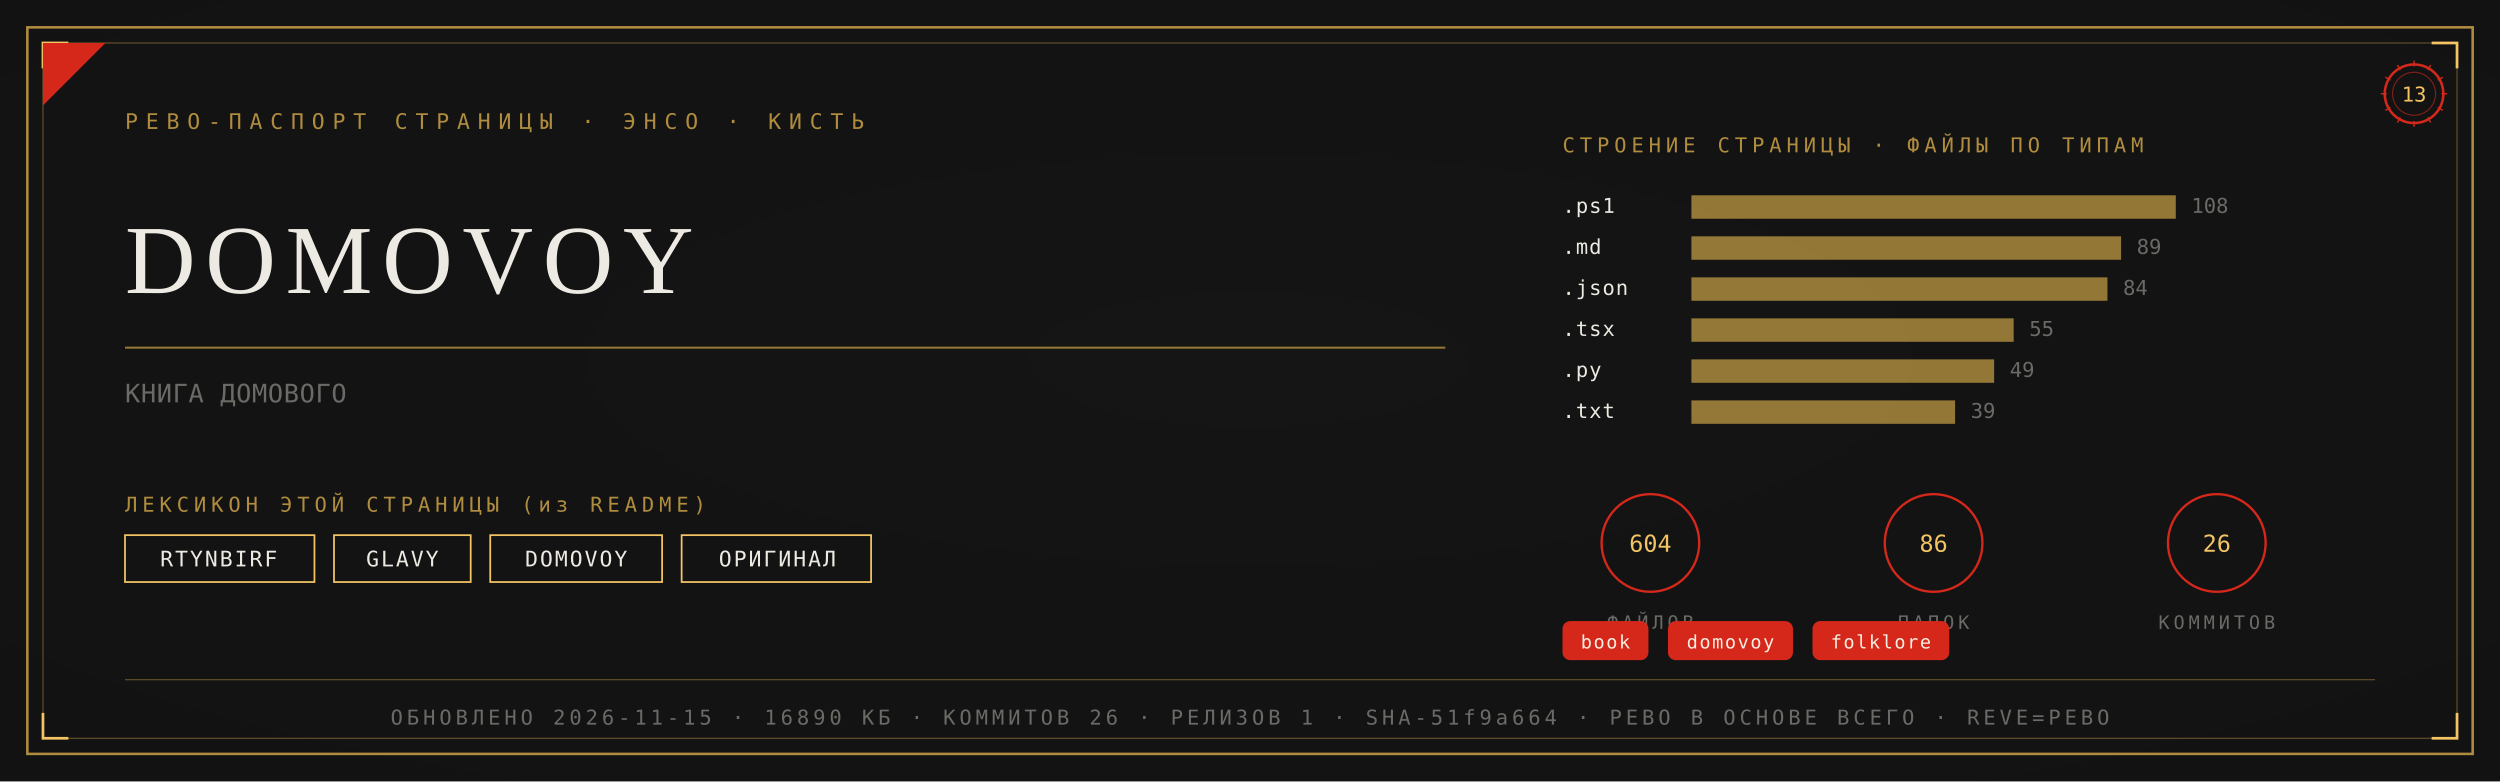
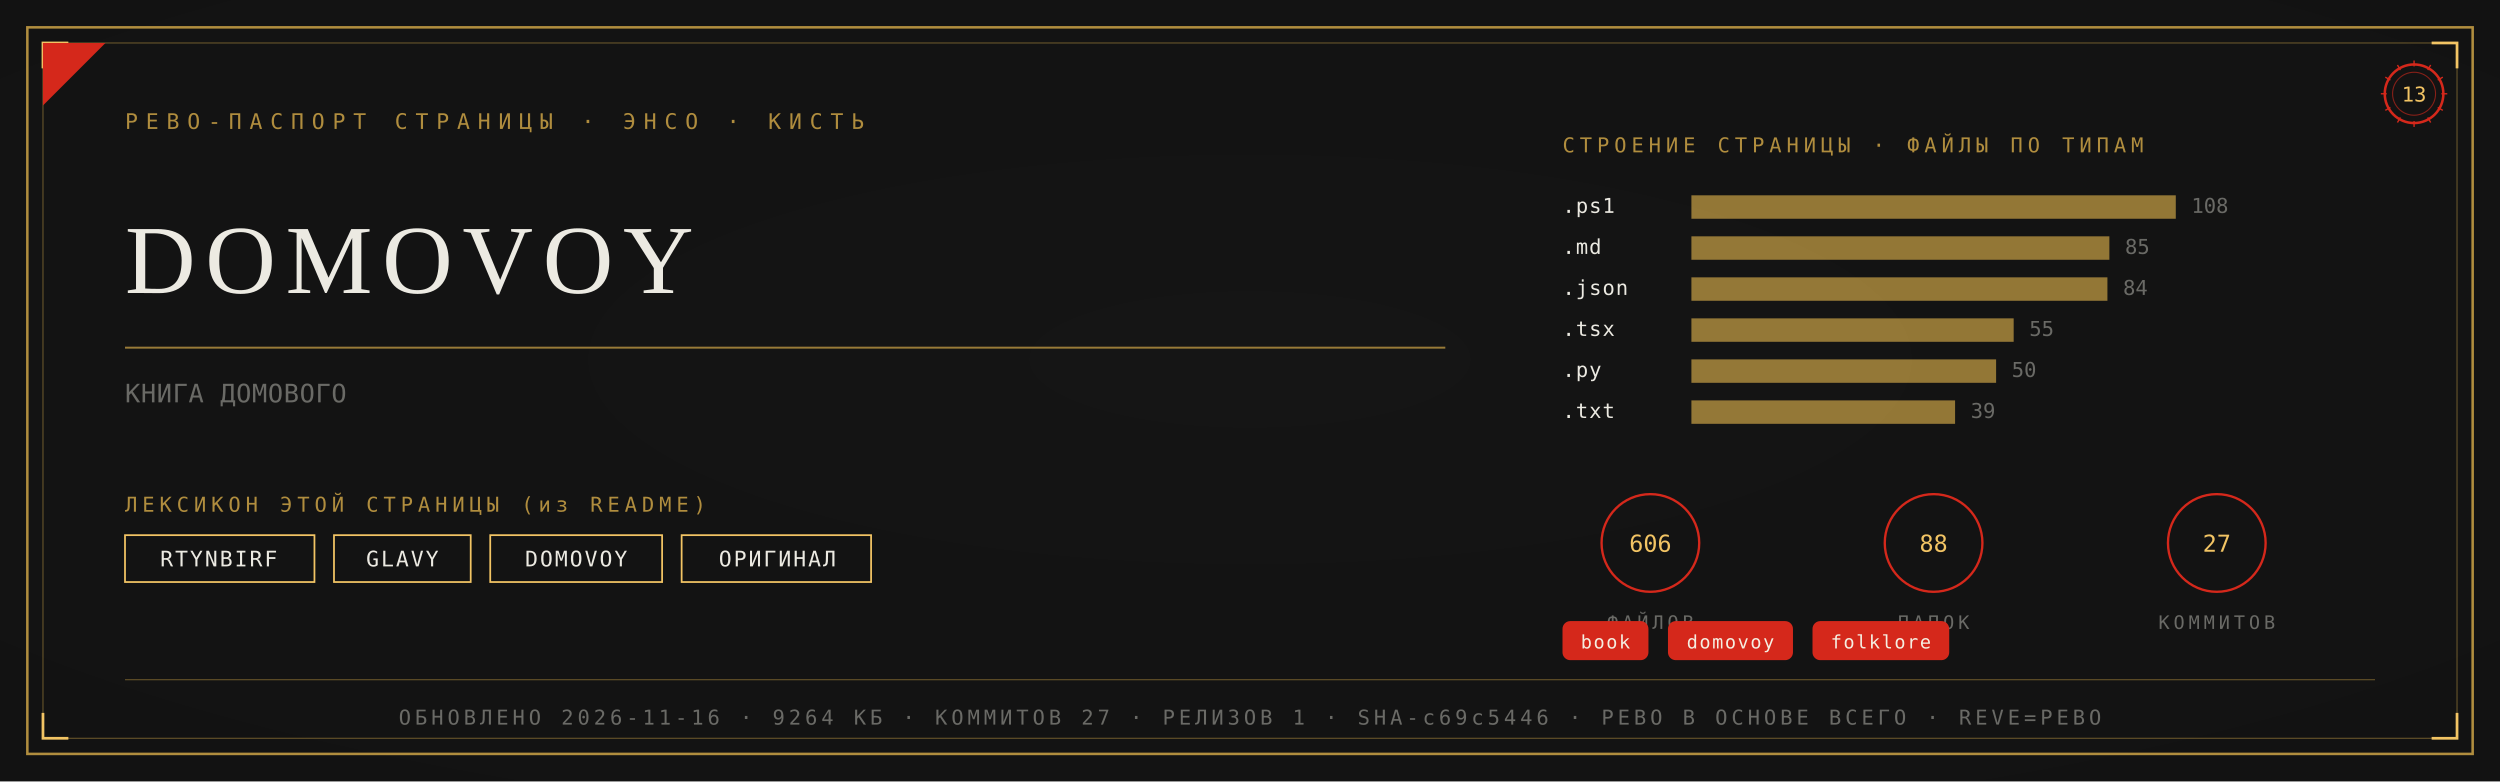
<svg xmlns="http://www.w3.org/2000/svg" viewBox="0 0 1280 400" width="1280" height="400">
  <defs>
    <radialGradient id="rp13" cx="0.5" cy="0.46" r="1.05">
      <stop offset="0" stop-color="#161616" />
      <stop offset="1" stop-color="#101010" />
    </radialGradient>
  </defs>
  <rect width="1280" height="400" fill="#101010" />
  <rect width="1280" height="400" fill="url(#rp13)" opacity="0.92" />
  <rect x="14" y="14" width="1252" height="372" fill="none" stroke="#B08D3E" stroke-width="1.3" />
  <rect x="22" y="22" width="1236" height="356" fill="none" stroke="#B08D3E" stroke-width="0.55" opacity="0.55" />
  <path d="M 22 35 L 22 22 L 35 22" fill="none" stroke="#F2C464" stroke-width="1.4" />
  <path d="M 1258 35 L 1258 22 L 1245 22" fill="none" stroke="#F2C464" stroke-width="1.4" />
  <path d="M 22 365 L 22 378 L 35 378" fill="none" stroke="#F2C464" stroke-width="1.4" />
  <path d="M 1258 365 L 1258 378 L 1245 378" fill="none" stroke="#F2C464" stroke-width="1.4" />
  <path d="M 22 54 L 22 22 L 54 22 Z" fill="#D5281B" />
  <text x="64" y="66" font-family="'Cascadia Mono', ui-monospace, Consolas, monospace" font-size="11" fill="#B08D3E" letter-spacing="4">РЕВО-ПАСПОРТ СТРАНИЦЫ · ЭНСО · КИСТЬ</text>
  <g transform="translate(1236,48)">
    <circle r="15" fill="none" stroke="#D5281B" stroke-width="1.3" />
    <circle r="11" fill="none" stroke="#D5281B" stroke-width="0.55" opacity="0.6" />
    <text y="4" text-anchor="middle" font-family="'Cascadia Mono', ui-monospace, Consolas, monospace" font-size="10.5" fill="#F2C464">13</text>
    <g stroke="#D5281B" stroke-width="0.7">
      <line x1="0" y1="-17" x2="0" y2="-14" transform="rotate(0)" />
      <line x1="0" y1="-17" x2="0" y2="-14" transform="rotate(30)" />
      <line x1="0" y1="-17" x2="0" y2="-14" transform="rotate(60)" />
      <line x1="0" y1="-17" x2="0" y2="-14" transform="rotate(90)" />
      <line x1="0" y1="-17" x2="0" y2="-14" transform="rotate(120)" />
      <line x1="0" y1="-17" x2="0" y2="-14" transform="rotate(150)" />
      <line x1="0" y1="-17" x2="0" y2="-14" transform="rotate(180)" />
      <line x1="0" y1="-17" x2="0" y2="-14" transform="rotate(210)" />
      <line x1="0" y1="-17" x2="0" y2="-14" transform="rotate(240)" />
      <line x1="0" y1="-17" x2="0" y2="-14" transform="rotate(270)" />
      <line x1="0" y1="-17" x2="0" y2="-14" transform="rotate(300)" />
      <line x1="0" y1="-17" x2="0" y2="-14" transform="rotate(330)" />
    </g>
  </g>
  <text x="64" y="150" font-family="Georgia, 'Times New Roman', serif" font-size="50.0" fill="#ECEAE2" letter-spacing="5">DOMOVOY</text>
  <line x1="64" y1="178" x2="740" y2="178" stroke="#B08D3E" stroke-width="1" opacity="0.85" />
  <text x="64" y="206" font-family="'Cascadia Mono', ui-monospace, Consolas, monospace" font-size="13" fill="#6A6A66" letter-spacing="0.3">КНИГА ДОМОВОГО</text>
  <text x="64" y="262" font-family="'Cascadia Mono', ui-monospace, Consolas, monospace" font-size="10.5" fill="#B08D3E" letter-spacing="2.5">ЛЕКСИКОН ЭТОЙ СТРАНИЦЫ (из README)</text>
  <rect x="64" y="274" width="97" height="24" fill="none" stroke="#F2C464" stroke-width="0.9" />
  <text x="112" y="290" text-anchor="middle" font-family="'Cascadia Mono', ui-monospace, Consolas, monospace" font-size="11" fill="#ECEAE2" letter-spacing="1">RTYNBIRF</text>
  <rect x="171" y="274" width="70" height="24" fill="none" stroke="#F2C464" stroke-width="0.9" />
  <text x="206" y="290" text-anchor="middle" font-family="'Cascadia Mono', ui-monospace, Consolas, monospace" font-size="11" fill="#ECEAE2" letter-spacing="1">GLAVY</text>
  <rect x="251" y="274" width="88" height="24" fill="none" stroke="#F2C464" stroke-width="0.9" />
  <text x="295" y="290" text-anchor="middle" font-family="'Cascadia Mono', ui-monospace, Consolas, monospace" font-size="11" fill="#ECEAE2" letter-spacing="1">DOMOVOY</text>
  <rect x="349" y="274" width="97" height="24" fill="none" stroke="#F2C464" stroke-width="0.9" />
  <text x="398" y="290" text-anchor="middle" font-family="'Cascadia Mono', ui-monospace, Consolas, monospace" font-size="11" fill="#ECEAE2" letter-spacing="1">ОРИГИНАЛ</text>
  <text x="800" y="78" font-family="'Cascadia Mono', ui-monospace, Consolas, monospace" font-size="10.5" fill="#B08D3E" letter-spacing="2.5">СТРОЕНИЕ СТРАНИЦЫ · ФАЙЛЫ ПО ТИПАМ</text>
  <text x="800" y="109" font-family="'Cascadia Mono', ui-monospace, Consolas, monospace" font-size="10.5" fill="#ECEAE2" letter-spacing="0.5">.ps1</text>
  <rect x="866" y="100" width="248" height="12" fill="#B08D3E" opacity="0.82" />
  <text x="1122" y="109" font-family="'Cascadia Mono', ui-monospace, Consolas, monospace" font-size="10.5" fill="#6A6A66">108</text>
  <text x="800" y="130" font-family="'Cascadia Mono', ui-monospace, Consolas, monospace" font-size="10.5" fill="#ECEAE2" letter-spacing="0.5">.md</text>
-   <rect x="866" y="121" width="220" height="12" fill="#B08D3E" opacity="0.82" />
-   <text x="1094" y="130" font-family="'Cascadia Mono', ui-monospace, Consolas, monospace" font-size="10.5" fill="#6A6A66">89</text>
+   <rect x="866" y="121" width="214" height="12" fill="#B08D3E" opacity="0.82" />
+   <text x="1088" y="130" font-family="'Cascadia Mono', ui-monospace, Consolas, monospace" font-size="10.5" fill="#6A6A66">85</text>
  <text x="800" y="151" font-family="'Cascadia Mono', ui-monospace, Consolas, monospace" font-size="10.5" fill="#ECEAE2" letter-spacing="0.5">.json</text>
  <rect x="866" y="142" width="213" height="12" fill="#B08D3E" opacity="0.82" />
  <text x="1087" y="151" font-family="'Cascadia Mono', ui-monospace, Consolas, monospace" font-size="10.5" fill="#6A6A66">84</text>
  <text x="800" y="172" font-family="'Cascadia Mono', ui-monospace, Consolas, monospace" font-size="10.5" fill="#ECEAE2" letter-spacing="0.5">.tsx</text>
  <rect x="866" y="163" width="165" height="12" fill="#B08D3E" opacity="0.82" />
  <text x="1039" y="172" font-family="'Cascadia Mono', ui-monospace, Consolas, monospace" font-size="10.5" fill="#6A6A66">55</text>
  <text x="800" y="193" font-family="'Cascadia Mono', ui-monospace, Consolas, monospace" font-size="10.5" fill="#ECEAE2" letter-spacing="0.5">.py</text>
-   <rect x="866" y="184" width="155" height="12" fill="#B08D3E" opacity="0.82" />
-   <text x="1029" y="193" font-family="'Cascadia Mono', ui-monospace, Consolas, monospace" font-size="10.5" fill="#6A6A66">49</text>
+   <rect x="866" y="184" width="156" height="12" fill="#B08D3E" opacity="0.82" />
+   <text x="1030" y="193" font-family="'Cascadia Mono', ui-monospace, Consolas, monospace" font-size="10.5" fill="#6A6A66">50</text>
  <text x="800" y="214" font-family="'Cascadia Mono', ui-monospace, Consolas, monospace" font-size="10.5" fill="#ECEAE2" letter-spacing="0.5">.txt</text>
  <rect x="866" y="205" width="135" height="12" fill="#B08D3E" opacity="0.82" />
  <text x="1009" y="214" font-family="'Cascadia Mono', ui-monospace, Consolas, monospace" font-size="10.5" fill="#6A6A66">39</text>
  <g transform="translate(845,278)">
    <circle r="25" fill="none" stroke="#D5281B" stroke-width="1.2" />
-     <text y="4.5" text-anchor="middle" font-family="'Cascadia Mono', ui-monospace, Consolas, monospace" font-size="12" fill="#F2C464">604</text>
+     <text y="4.5" text-anchor="middle" font-family="'Cascadia Mono', ui-monospace, Consolas, monospace" font-size="12" fill="#F2C464">606</text>
    <text y="44" text-anchor="middle" font-family="'Cascadia Mono', ui-monospace, Consolas, monospace" font-size="9.5" fill="#6A6A66" letter-spacing="2">ФАЙЛОВ</text>
  </g>
  <g transform="translate(990,278)">
    <circle r="25" fill="none" stroke="#D5281B" stroke-width="1.2" />
-     <text y="4.5" text-anchor="middle" font-family="'Cascadia Mono', ui-monospace, Consolas, monospace" font-size="12" fill="#F2C464">86</text>
+     <text y="4.5" text-anchor="middle" font-family="'Cascadia Mono', ui-monospace, Consolas, monospace" font-size="12" fill="#F2C464">88</text>
    <text y="44" text-anchor="middle" font-family="'Cascadia Mono', ui-monospace, Consolas, monospace" font-size="9.5" fill="#6A6A66" letter-spacing="2">ПАПОК</text>
  </g>
  <g transform="translate(1135,278)">
    <circle r="25" fill="none" stroke="#D5281B" stroke-width="1.2" />
-     <text y="4.5" text-anchor="middle" font-family="'Cascadia Mono', ui-monospace, Consolas, monospace" font-size="12" fill="#F2C464">26</text>
+     <text y="4.5" text-anchor="middle" font-family="'Cascadia Mono', ui-monospace, Consolas, monospace" font-size="12" fill="#F2C464">27</text>
    <text y="44" text-anchor="middle" font-family="'Cascadia Mono', ui-monospace, Consolas, monospace" font-size="9.5" fill="#6A6A66" letter-spacing="2">КОММИТОВ</text>
  </g>
  <rect x="800" y="318" rx="4" width="44" height="20" fill="#D5281B" />
  <text x="822" y="332" text-anchor="middle" font-family="'Cascadia Mono', ui-monospace, Consolas, monospace" font-size="9.5" fill="#F5EFE2" letter-spacing="0.8">book</text>
  <rect x="854" y="318" rx="4" width="64" height="20" fill="#D5281B" />
  <text x="886" y="332" text-anchor="middle" font-family="'Cascadia Mono', ui-monospace, Consolas, monospace" font-size="9.5" fill="#F5EFE2" letter-spacing="0.8">domovoy</text>
  <rect x="928" y="318" rx="4" width="70" height="20" fill="#D5281B" />
  <text x="963" y="332" text-anchor="middle" font-family="'Cascadia Mono', ui-monospace, Consolas, monospace" font-size="9.5" fill="#F5EFE2" letter-spacing="0.8">folklore</text>
  <line x1="64" y1="348" x2="1216" y2="348" stroke="#B08D3E" stroke-width="0.6" opacity="0.5" />
-   <text x="640" y="371" text-anchor="middle" font-family="'Cascadia Mono', ui-monospace, Consolas, monospace" font-size="10.5" fill="#6A6A66" letter-spacing="2">ОБНОВЛЕНО 2026-11-15 · 16890 КБ · КОММИТОВ 26 · РЕЛИЗОВ 1 · SHA-51f9a664 · РЕВО В ОСНОВЕ ВСЕГО · REVE=РЕВО</text>
+   <text x="640" y="371" text-anchor="middle" font-family="'Cascadia Mono', ui-monospace, Consolas, monospace" font-size="10.5" fill="#6A6A66" letter-spacing="2">ОБНОВЛЕНО 2026-11-16 · 9264 КБ · КОММИТОВ 27 · РЕЛИЗОВ 1 · SHA-c69c5446 · РЕВО В ОСНОВЕ ВСЕГО · REVE=РЕВО</text>
</svg>
